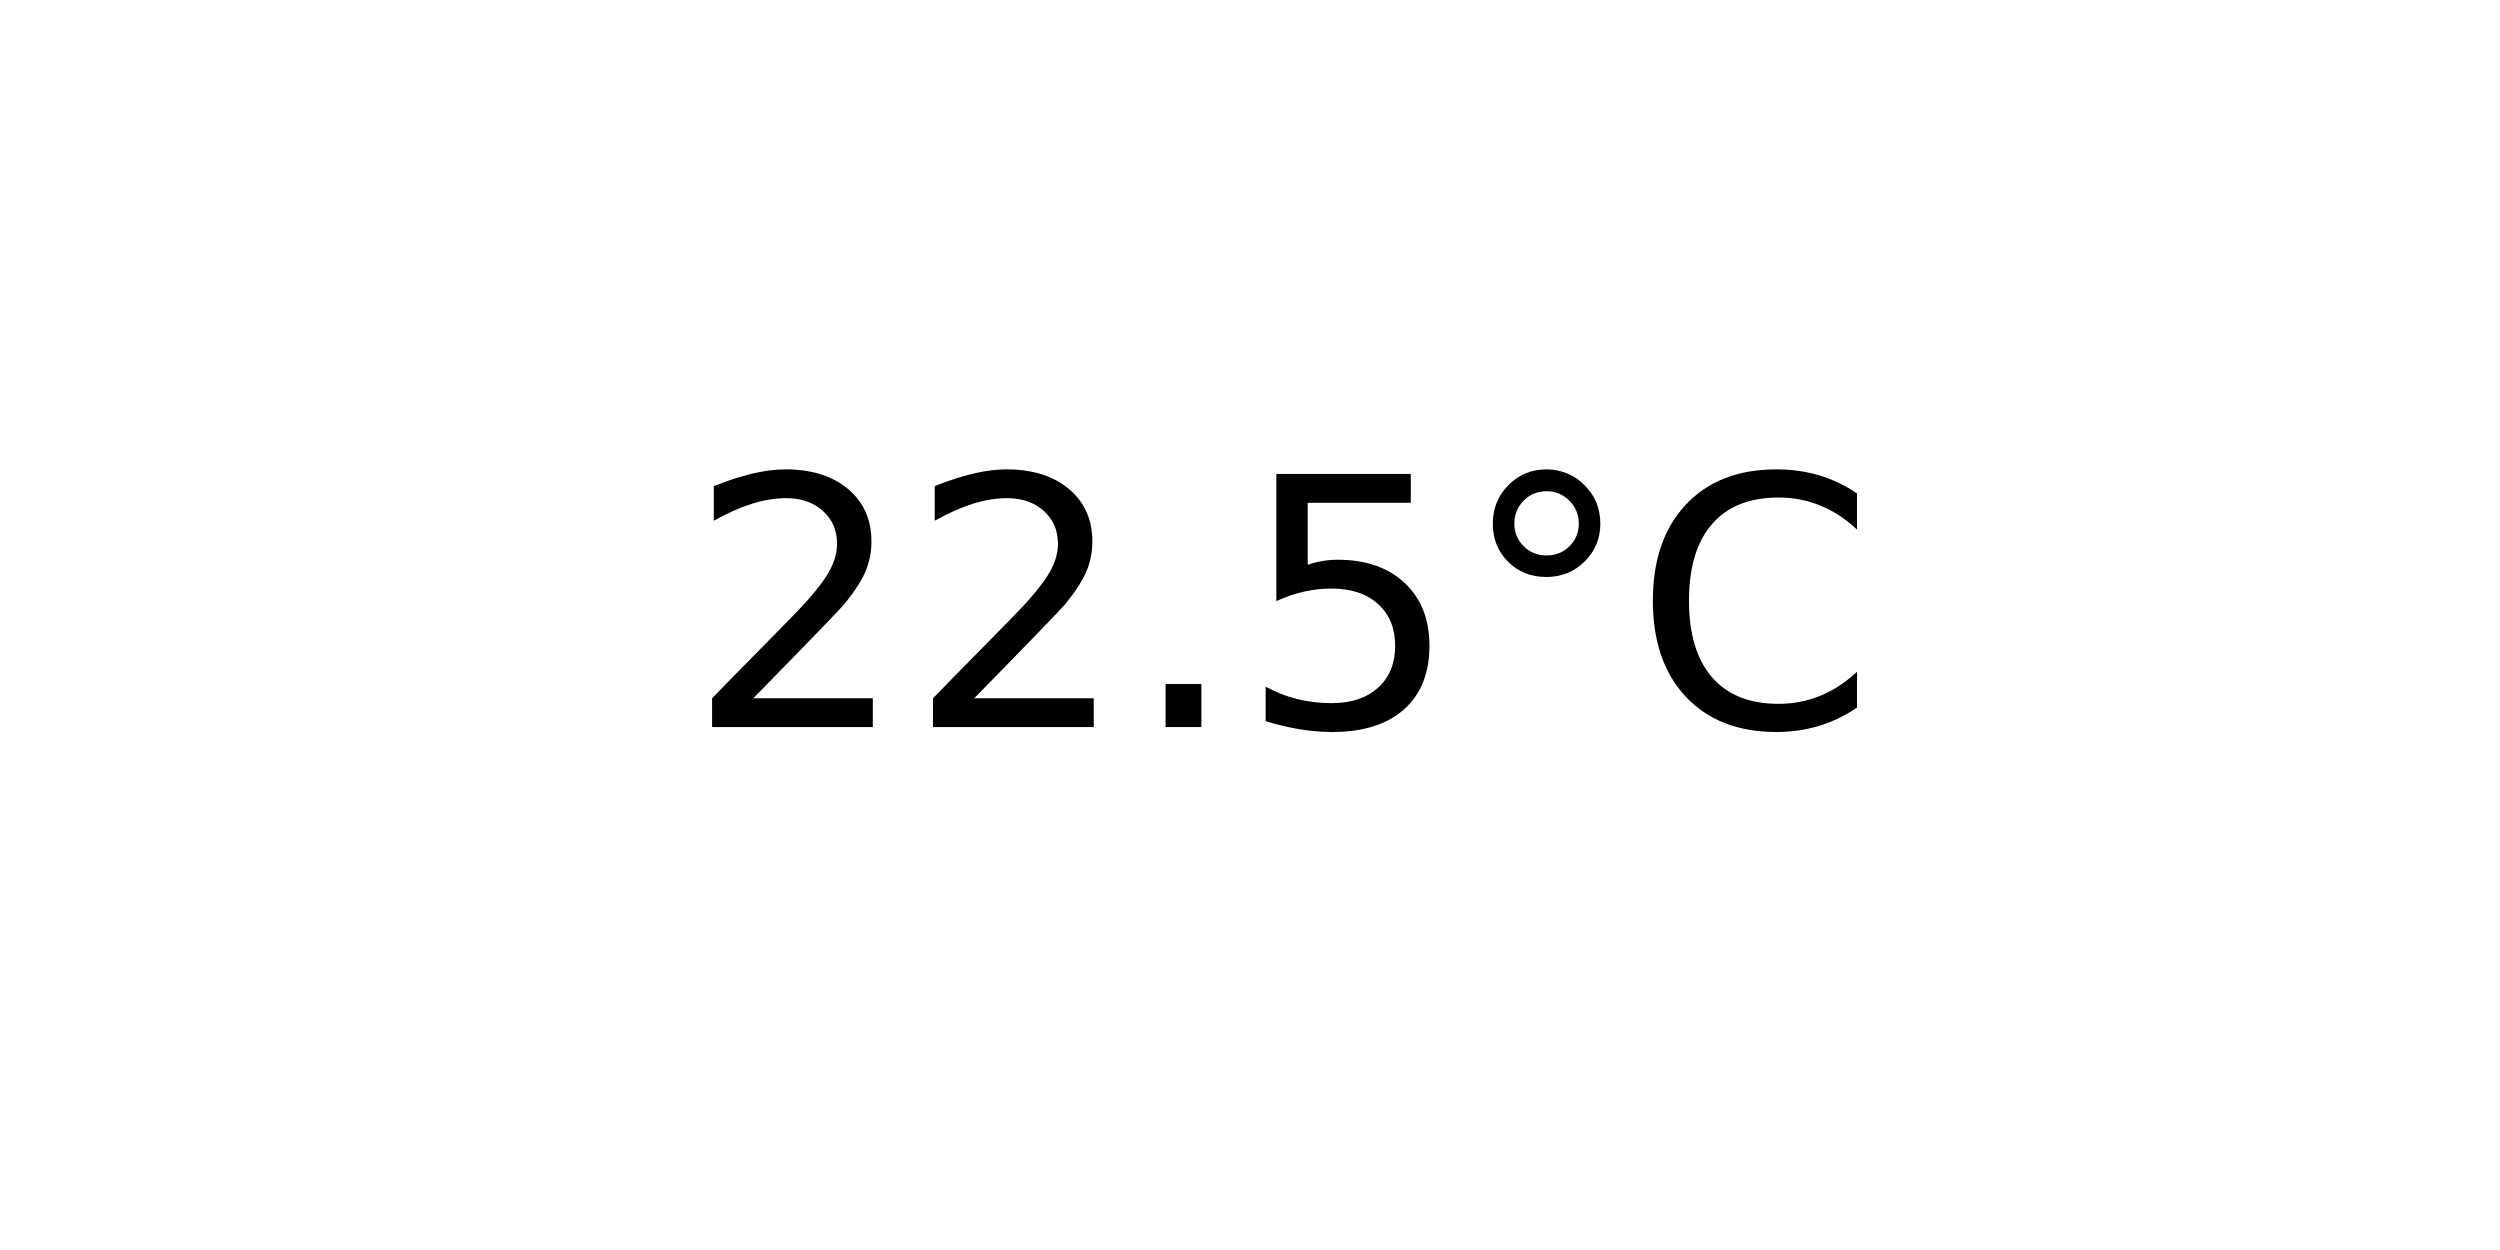
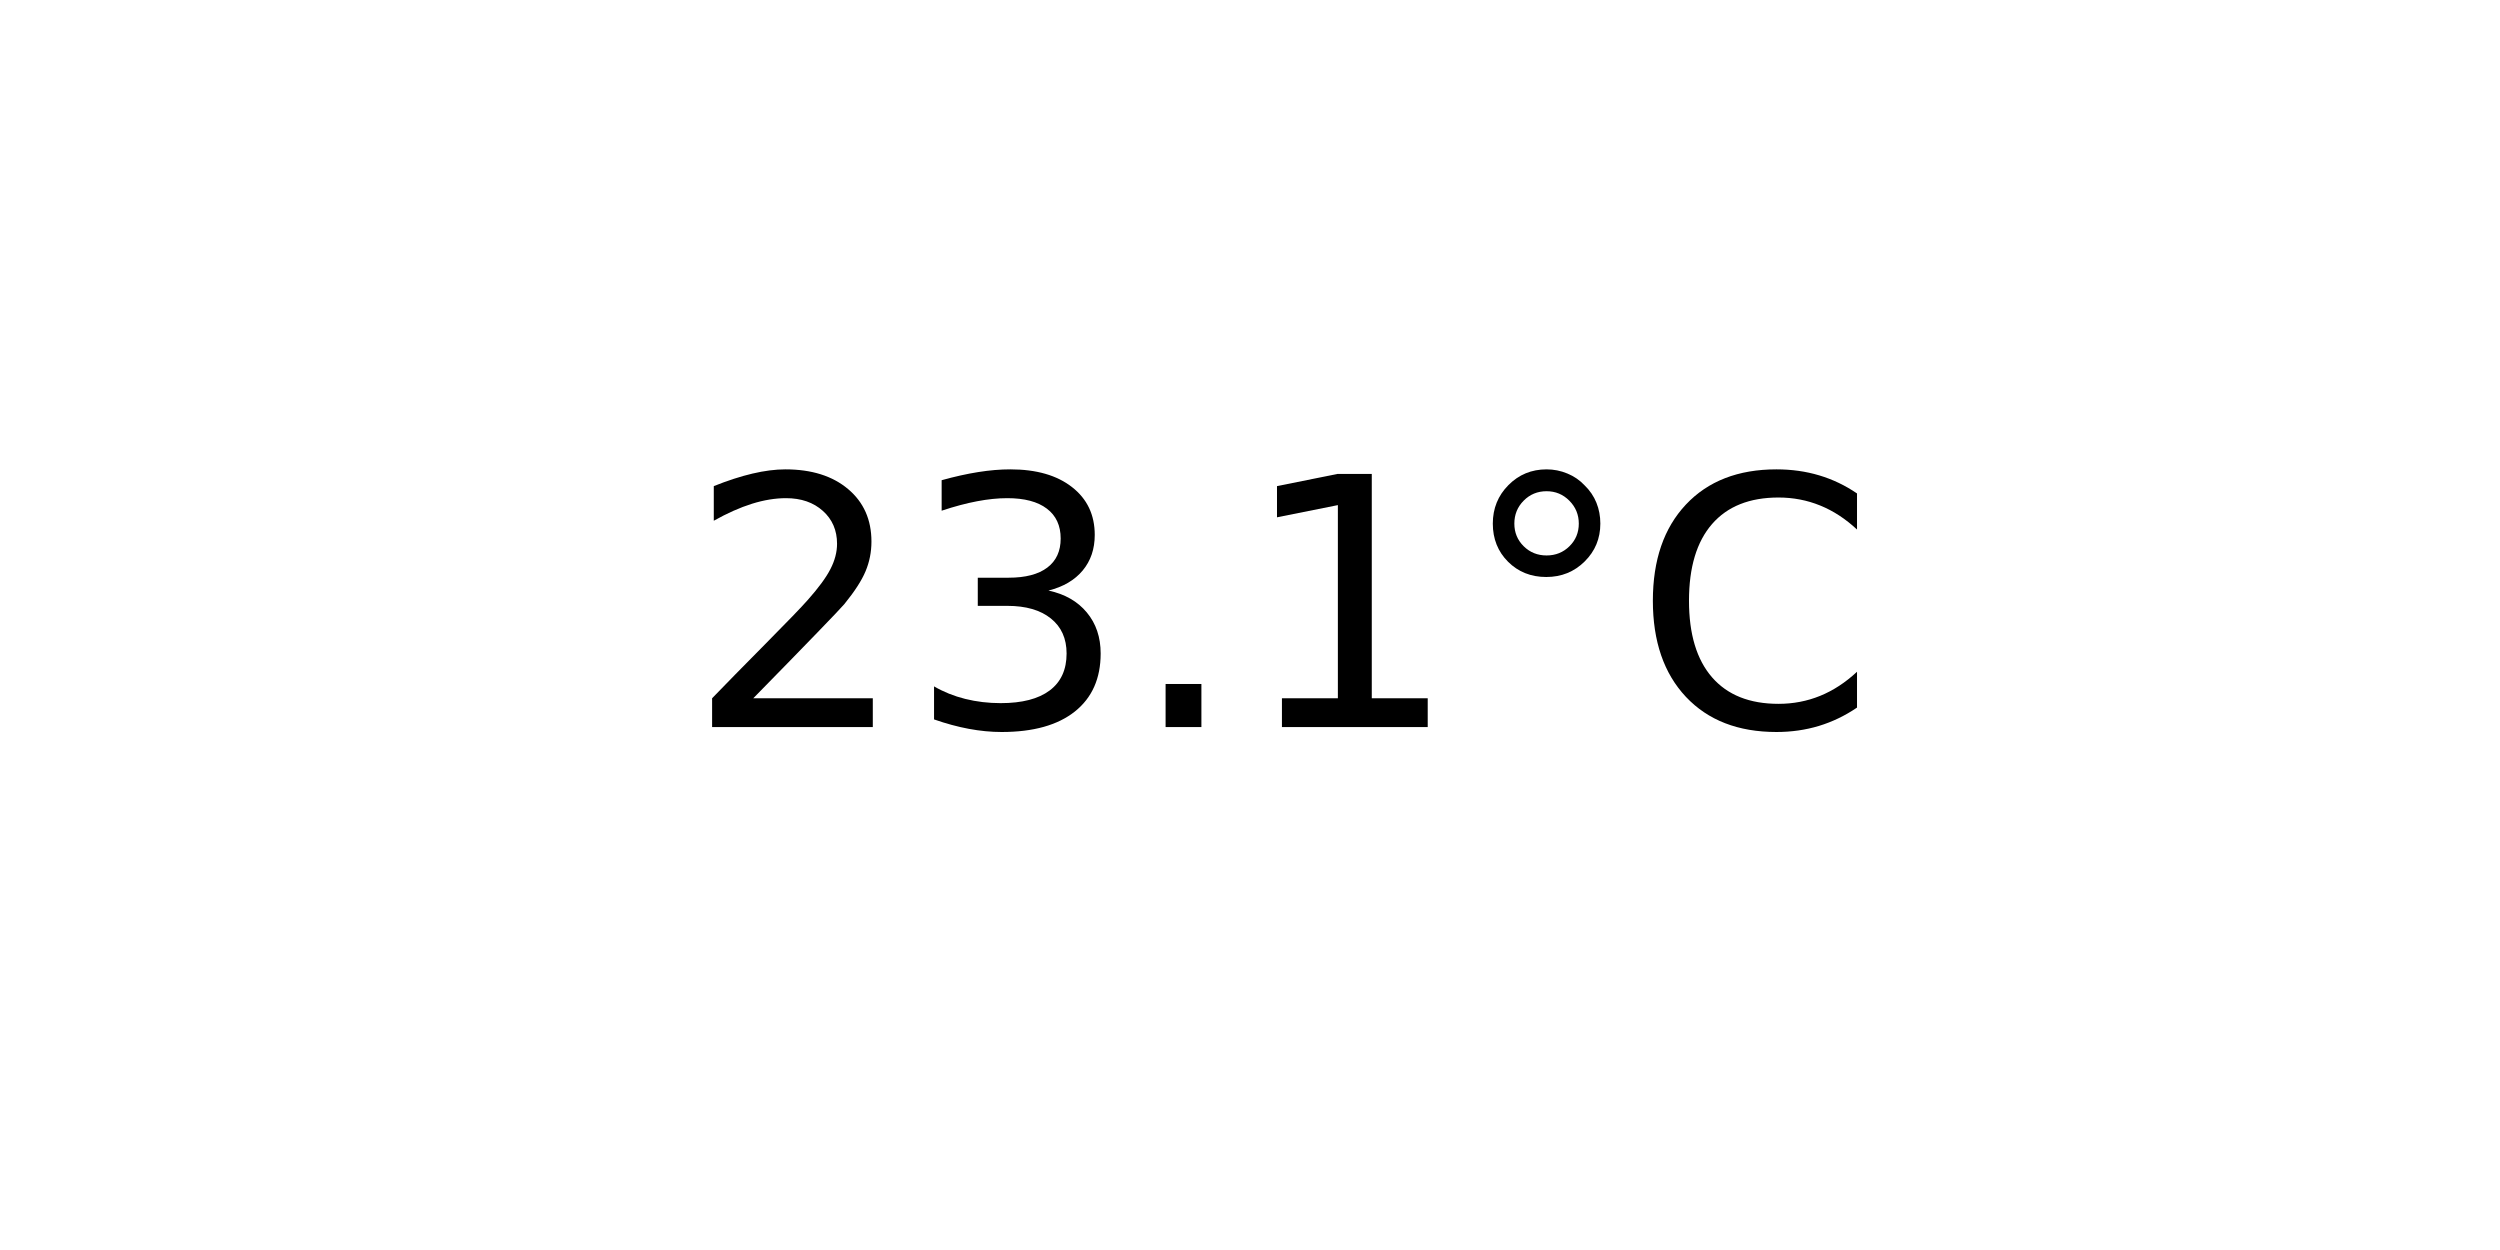
<svg xmlns="http://www.w3.org/2000/svg" xmlns:xlink="http://www.w3.org/1999/xlink" width="72pt" height="36pt" viewBox="0 0 72 36" version="1.1">
  <defs>
    <style type="text/css">*{stroke-linejoin: round; stroke-linecap: butt}</style>
  </defs>
  <g id="figure_1">
    <g id="axes_1">
      <g id="text_1">
        <g transform="translate(19.77578 20.93937) scale(0.1 -0.1)">
          <defs>
            <path id="DejaVuSans-32" d="M 1228 531  L 3431 531  L 3431 0  L 469 0  L 469 531  Q 828 903 1448 1529  Q 2069 2156 2228 2338  Q 2531 2678 2651 2914  Q 2772 3150 2772 3378  Q 2772 3750 2511 3984  Q 2250 4219 1831 4219  Q 1534 4219 1204 4116  Q 875 4013 500 3803  L 500 4441  Q 881 4594 1212 4672  Q 1544 4750 1819 4750  Q 2544 4750 2975 4387  Q 3406 4025 3406 3419  Q 3406 3131 3298 2873  Q 3191 2616 2906 2266  Q 2828 2175 2409 1742  Q 1991 1309 1228 531  z " transform="scale(0.015625)" />
+             <path id="DejaVuSans-33" d="M 2597 2516  Q 3050 2419 3304 2112  Q 3559 1806 3559 1356  Q 3559 666 3084 287  Q 2609 -91 1734 -91  Q 1441 -91 1130 -33  Q 819 25 488 141  L 488 750  Q 750 597 1062 519  Q 1375 441 1716 441  Q 2309 441 2620 675  Q 2931 909 2931 1356  Q 2931 1769 2642 2001  Q 2353 2234 1838 2234  L 1294 2234  L 1294 2753  L 1863 2753  Q 2328 2753 2575 2939  Q 2822 3125 2822 3475  Q 2822 3834 2567 4026  Q 2313 4219 1838 4219  Q 1578 4219 1281 4162  Q 984 4106 628 3988  L 628 4550  Q 988 4650 1302 4700  Q 1616 4750 1894 4750  Q 2613 4750 3031 4423  Q 3450 4097 3450 3541  Q 3450 3153 3228 2886  Q 3006 2619 2597 2516  z " transform="scale(0.015625)" />
            <path id="DejaVuSans-2e" d="M 684 794  L 1344 794  L 1344 0  L 684 0  L 684 794  z " transform="scale(0.015625)" />
-             <path id="DejaVuSans-35" d="M 691 4666  L 3169 4666  L 3169 4134  L 1269 4134  L 1269 2991  Q 1406 3038 1543 3061  Q 1681 3084 1819 3084  Q 2600 3084 3056 2656  Q 3513 2228 3513 1497  Q 3513 744 3044 326  Q 2575 -91 1722 -91  Q 1428 -91 1123 -41  Q 819 9 494 109  L 494 744  Q 775 591 1075 516  Q 1375 441 1709 441  Q 2250 441 2565 725  Q 2881 1009 2881 1497  Q 2881 1984 2565 2268  Q 2250 2553 1709 2553  Q 1456 2553 1204 2497  Q 953 2441 691 2322  L 691 4666  z " transform="scale(0.015625)" />
+             <path id="DejaVuSans-31" d="M 794 531  L 1825 531  L 1825 4091  L 703 3866  L 703 4441  L 1819 4666  L 2450 4666  L 2450 531  L 3481 531  L 3481 0  L 794 0  L 794 531  z " transform="scale(0.015625)" />
            <path id="DejaVuSans-b0" d="M 1600 4347  Q 1350 4347 1178 4173  Q 1006 4000 1006 3750  Q 1006 3503 1178 3333  Q 1350 3163 1600 3163  Q 1850 3163 2022 3333  Q 2194 3503 2194 3750  Q 2194 3997 2020 4172  Q 1847 4347 1600 4347  z M 1600 4750  Q 1800 4750 1984 4673  Q 2169 4597 2303 4453  Q 2447 4313 2519 4134  Q 2591 3956 2591 3750  Q 2591 3338 2302 3052  Q 2013 2766 1594 2766  Q 1172 2766 890 3047  Q 609 3328 609 3750  Q 609 4169 896 4459  Q 1184 4750 1600 4750  z " transform="scale(0.015625)" />
            <path id="DejaVuSans-43" d="M 4122 4306  L 4122 3641  Q 3803 3938 3442 4084  Q 3081 4231 2675 4231  Q 1875 4231 1450 3742  Q 1025 3253 1025 2328  Q 1025 1406 1450 917  Q 1875 428 2675 428  Q 3081 428 3442 575  Q 3803 722 4122 1019  L 4122 359  Q 3791 134 3420 21  Q 3050 -91 2638 -91  Q 1578 -91 968 557  Q 359 1206 359 2328  Q 359 3453 968 4101  Q 1578 4750 2638 4750  Q 3056 4750 3426 4639  Q 3797 4528 4122 4306  z " transform="scale(0.015625)" />
          </defs>
          <use xlink:href="#DejaVuSans-32" />
-           <use xlink:href="#DejaVuSans-32" x="63.623" />
+           <use xlink:href="#DejaVuSans-33" x="63.623" />
          <use xlink:href="#DejaVuSans-2e" x="127.246" />
-           <use xlink:href="#DejaVuSans-35" x="159.033" />
+           <use xlink:href="#DejaVuSans-31" x="159.033" />
          <use xlink:href="#DejaVuSans-b0" x="222.656" />
          <use xlink:href="#DejaVuSans-43" x="272.656" />
        </g>
      </g>
    </g>
  </g>
</svg>
